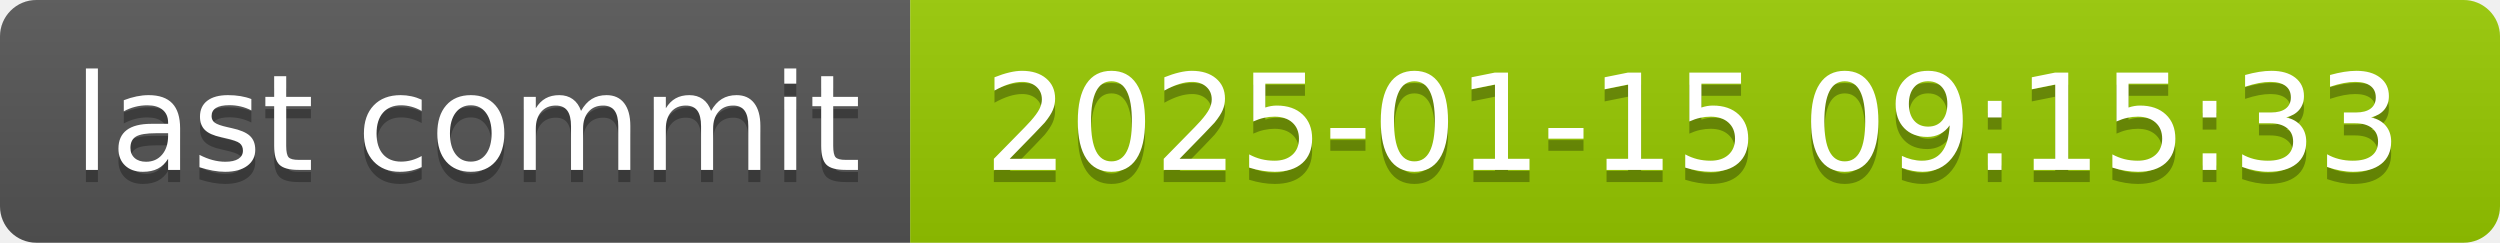
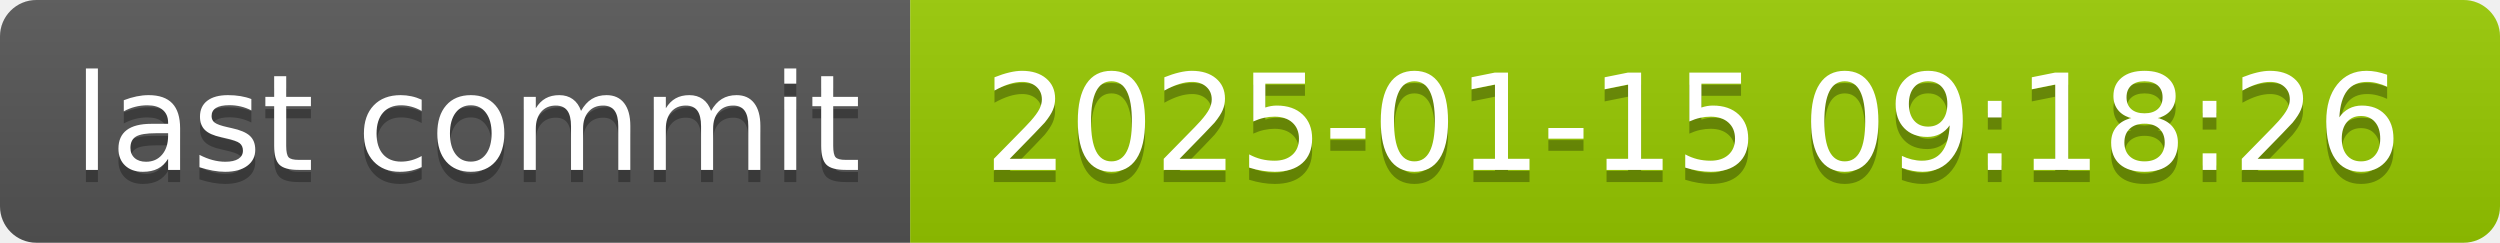
- <svg xmlns="http://www.w3.org/2000/svg" width="206" height="20" role="img" aria-label="last commit: 2025-01-15 09:15:33">
+ <svg xmlns="http://www.w3.org/2000/svg" width="206" height="20" role="img" aria-label="last commit: 2025-01-15 09:18:26">
  <linearGradient id="s" x2="0" y2="100%">
    <stop offset="0" stop-color="#bbb" stop-opacity=".1" />
    <stop offset="1" stop-opacity=".1" />
  </linearGradient>
  <clipPath id="r">
    <rect width="206" height="20" rx="3" fill="#fff" />
  </clipPath>
  <g clip-path="url(#r)">
    <rect width="75" height="20" fill="#555" />
    <rect x="75" width="131" height="20" fill="#97ca00" />
    <rect width="206" height="20" fill="url(#s)" />
  </g>
  <g fill="#fff" text-anchor="middle" font-family="Verdana,Geneva,DejaVu Sans,sans-serif" text-rendering="geometricPrecision" font-size="110">
    <text aria-hidden="true" x="385" y="150" fill="#010101" fill-opacity=".3" transform="scale(.1)" textLength="650">last commit</text>
    <text x="385" y="140" transform="scale(.1)" fill="#fff" textLength="650">last commit</text>
-     <text aria-hidden="true" x="1395" y="150" fill="#010101" fill-opacity=".3" transform="scale(.1)" textLength="1210">2025-01-15 09:15:33</text>
-     <text x="1395" y="140" transform="scale(.1)" fill="#fff" textLength="1210">2025-01-15 09:15:33</text>
+     <text aria-hidden="true" x="1395" y="150" fill="#010101" fill-opacity=".3" transform="scale(.1)" textLength="1210">2025-01-15 09:18:26</text>
+     <text x="1395" y="140" transform="scale(.1)" fill="#fff" textLength="1210">2025-01-15 09:18:26</text>
  </g>
</svg>
